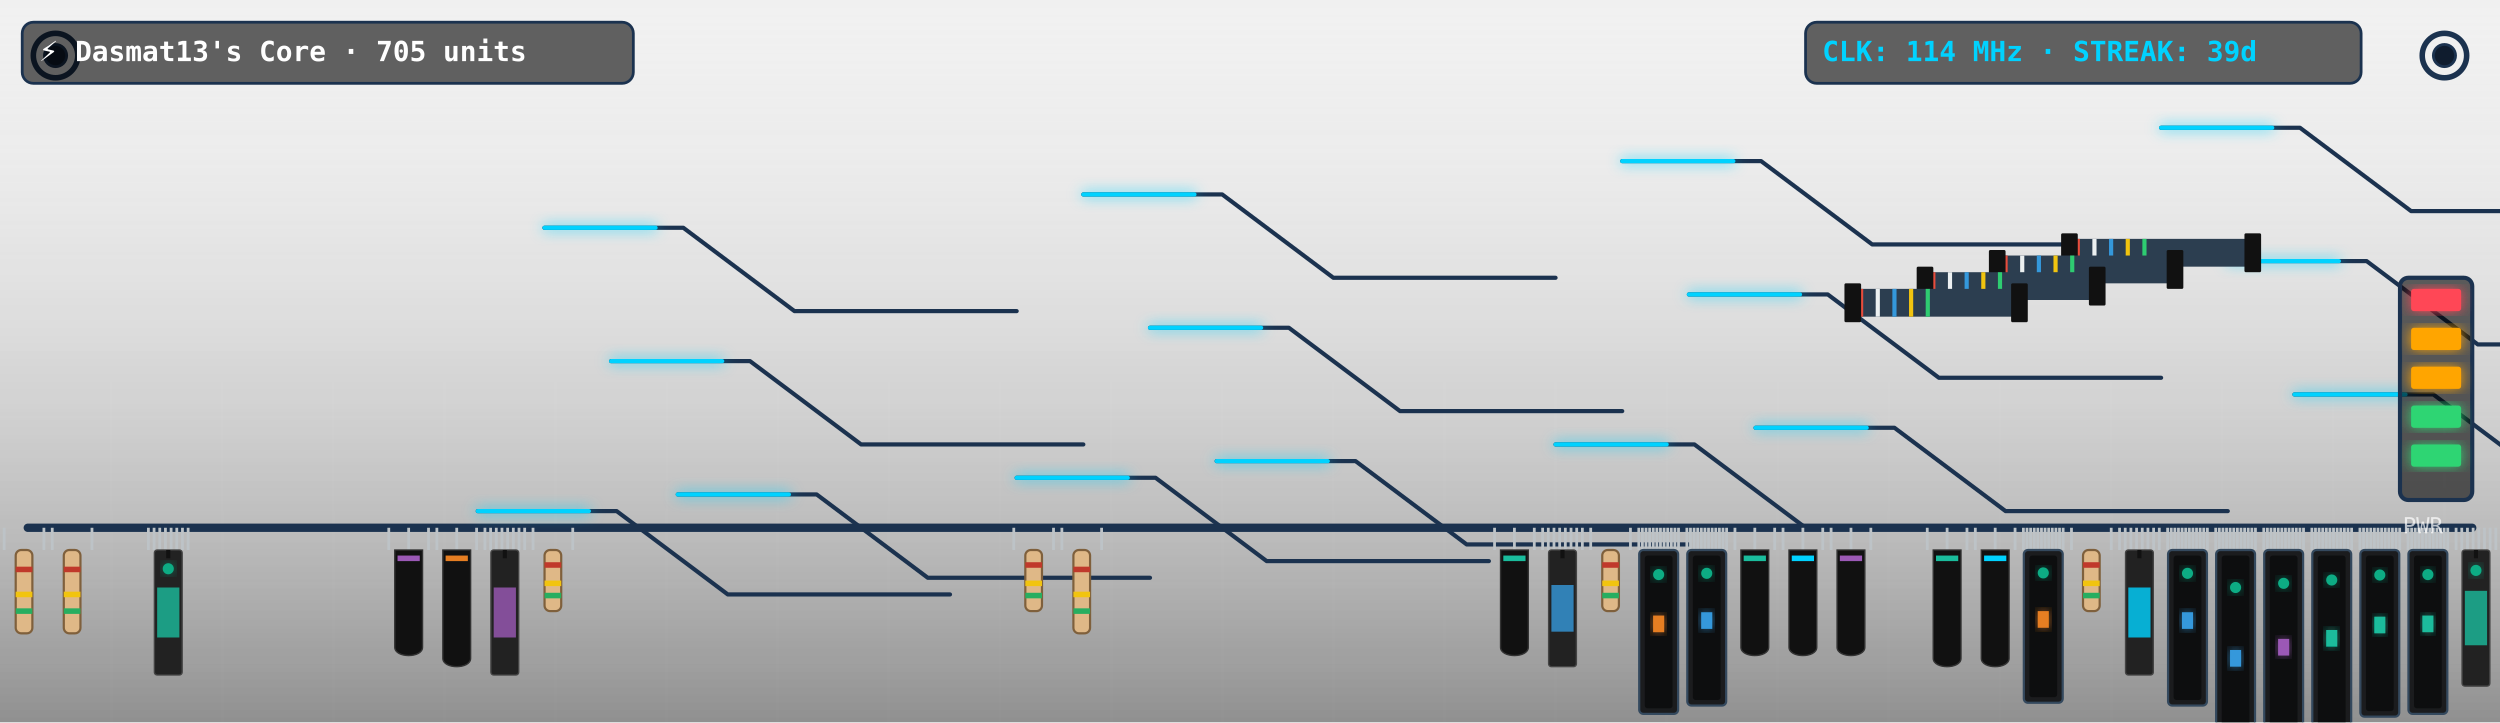
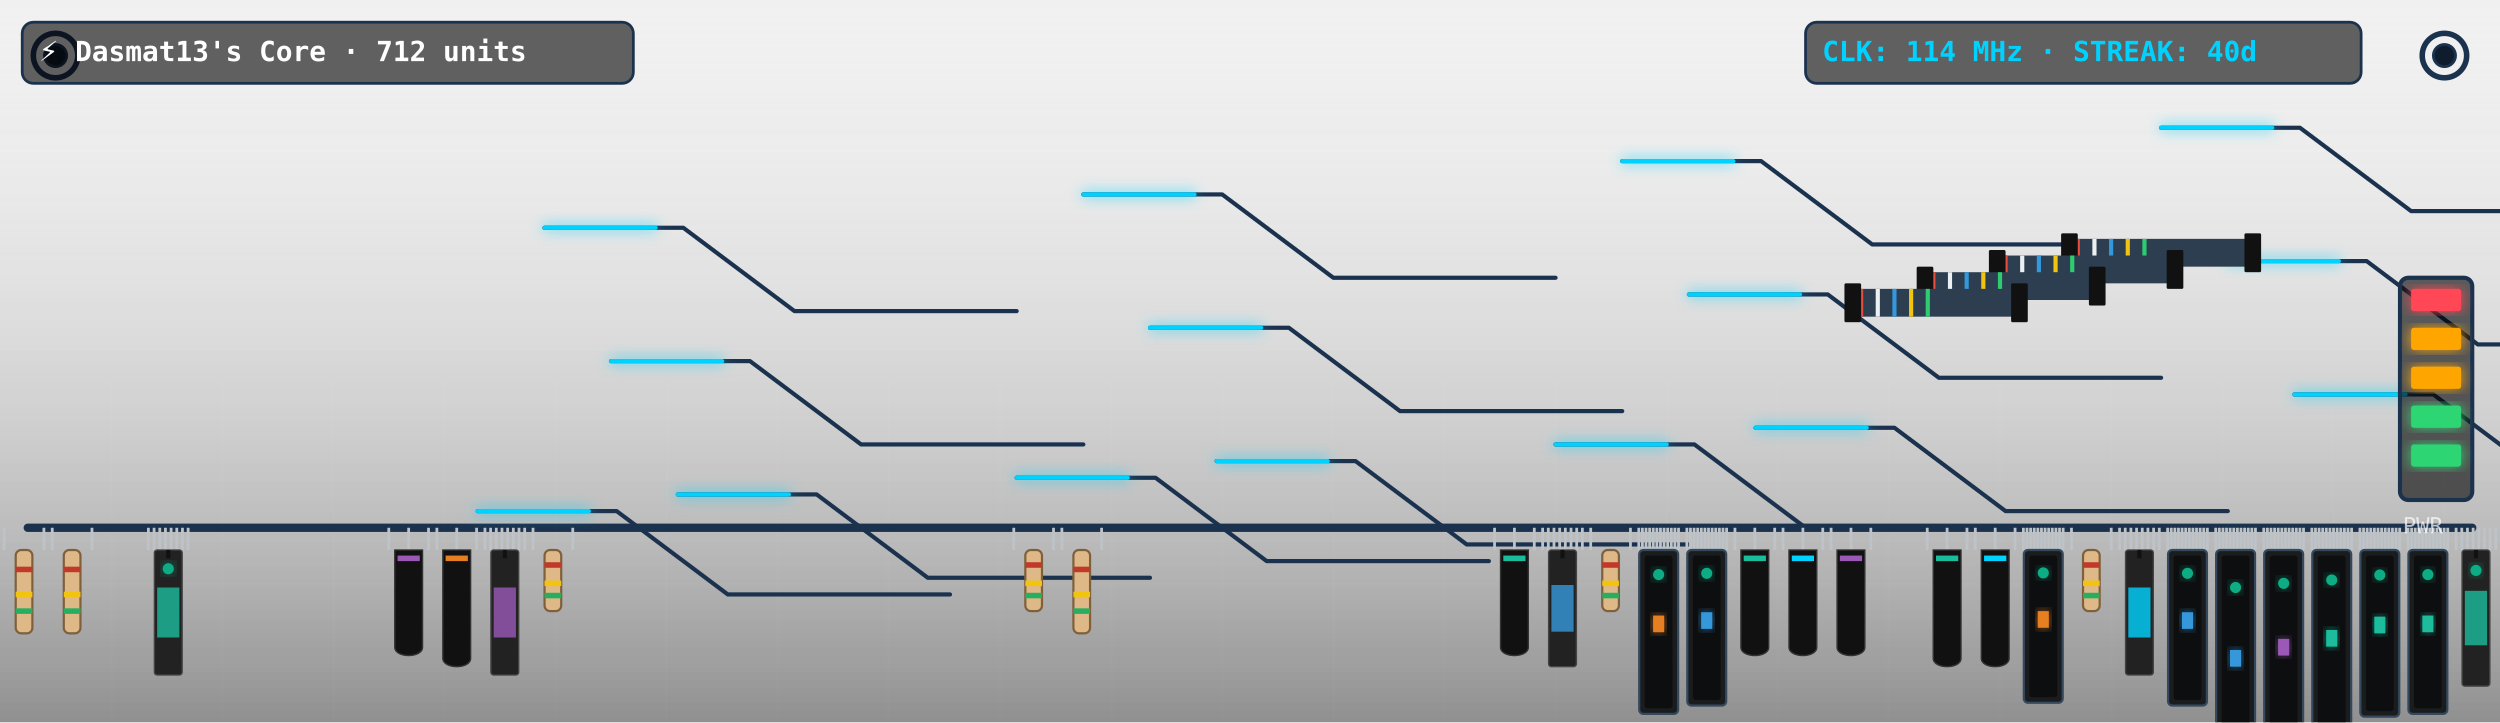
<svg xmlns="http://www.w3.org/2000/svg" viewBox="0 0 900 260" width="900" height="260" style="border-radius:12px;overflow:hidden;background:#0f1c2e">
  <defs>
    <filter id="neon-glow" x="-20%" y="-20%" width="140%" height="140%">
      <feGaussianBlur in="SourceGraphic" stdDeviation="2.5" result="blur" />
      <feMerge>
        <feMergeNode in="blur" />
        <feMergeNode in="SourceGraphic" />
      </feMerge>
    </filter>
    <linearGradient id="pcb-shading" x1="0" y1="0" x2="0" y2="1">
      <stop offset="0%" stop-color="rgba(255,255,255,0.03)" />
      <stop offset="100%" stop-color="rgba(0,0,0,0.4)" />
    </linearGradient>
  </defs>
  <rect width="900" height="260" fill="url(#pcb-shading)" />
  <line x1="40" y1="0" x2="40" y2="260" stroke="rgba(255,255,255,0.015)" stroke-width="1" />
  <line x1="80" y1="0" x2="80" y2="260" stroke="rgba(255,255,255,0.015)" stroke-width="1" />
  <line x1="120" y1="0" x2="120" y2="260" stroke="rgba(255,255,255,0.015)" stroke-width="1" />
  <line x1="160" y1="0" x2="160" y2="260" stroke="rgba(255,255,255,0.015)" stroke-width="1" />
  <line x1="200" y1="0" x2="200" y2="260" stroke="rgba(255,255,255,0.015)" stroke-width="1" />
  <line x1="240" y1="0" x2="240" y2="260" stroke="rgba(255,255,255,0.015)" stroke-width="1" />
  <line x1="280" y1="0" x2="280" y2="260" stroke="rgba(255,255,255,0.015)" stroke-width="1" />
  <line x1="320" y1="0" x2="320" y2="260" stroke="rgba(255,255,255,0.015)" stroke-width="1" />
  <line x1="360" y1="0" x2="360" y2="260" stroke="rgba(255,255,255,0.015)" stroke-width="1" />
  <line x1="400" y1="0" x2="400" y2="260" stroke="rgba(255,255,255,0.015)" stroke-width="1" />
  <line x1="440" y1="0" x2="440" y2="260" stroke="rgba(255,255,255,0.015)" stroke-width="1" />
  <line x1="480" y1="0" x2="480" y2="260" stroke="rgba(255,255,255,0.015)" stroke-width="1" />
  <line x1="520" y1="0" x2="520" y2="260" stroke="rgba(255,255,255,0.015)" stroke-width="1" />
  <line x1="560" y1="0" x2="560" y2="260" stroke="rgba(255,255,255,0.015)" stroke-width="1" />
  <line x1="600" y1="0" x2="600" y2="260" stroke="rgba(255,255,255,0.015)" stroke-width="1" />
  <line x1="640" y1="0" x2="640" y2="260" stroke="rgba(255,255,255,0.015)" stroke-width="1" />
  <line x1="680" y1="0" x2="680" y2="260" stroke="rgba(255,255,255,0.015)" stroke-width="1" />
  <line x1="720" y1="0" x2="720" y2="260" stroke="rgba(255,255,255,0.015)" stroke-width="1" />
  <line x1="760" y1="0" x2="760" y2="260" stroke="rgba(255,255,255,0.015)" stroke-width="1" />
  <line x1="800" y1="0" x2="800" y2="260" stroke="rgba(255,255,255,0.015)" stroke-width="1" />
  <line x1="840" y1="0" x2="840" y2="260" stroke="rgba(255,255,255,0.015)" stroke-width="1" />
  <line x1="880" y1="0" x2="880" y2="260" stroke="rgba(255,255,255,0.015)" stroke-width="1" />
  <line x1="0" y1="30" x2="900" y2="30" stroke="rgba(255,255,255,0.015)" stroke-width="1" />
  <line x1="0" y1="60" x2="900" y2="60" stroke="rgba(255,255,255,0.015)" stroke-width="1" />
  <line x1="0" y1="90" x2="900" y2="90" stroke="rgba(255,255,255,0.015)" stroke-width="1" />
  <line x1="0" y1="120" x2="900" y2="120" stroke="rgba(255,255,255,0.015)" stroke-width="1" />
  <line x1="0" y1="150" x2="900" y2="150" stroke="rgba(255,255,255,0.015)" stroke-width="1" />
  <line x1="0" y1="180" x2="900" y2="180" stroke="rgba(255,255,255,0.015)" stroke-width="1" />
  <line x1="0" y1="210" x2="900" y2="210" stroke="rgba(255,255,255,0.015)" stroke-width="1" />
  <line x1="0" y1="240" x2="900" y2="240" stroke="rgba(255,255,255,0.015)" stroke-width="1" />
  <circle cx="20" cy="20" r="8" fill="none" stroke="#1b324f" stroke-width="2" />
  <circle cx="20" cy="20" r="4" fill="#0f1c2e" stroke="#1b324f" stroke-width="1" />
  <circle cx="880" cy="20" r="8" fill="none" stroke="#1b324f" stroke-width="2" />
  <circle cx="880" cy="20" r="4" fill="#0f1c2e" stroke="#1b324f" stroke-width="1" />
  <line x1="10" y1="190" x2="890" y2="190" stroke="#1b324f" stroke-width="3" stroke-linecap="round" />
  <polyline points="244,178 294,178 334,208 414,208" fill="none" stroke="#1b324f" stroke-width="1.5" stroke-linecap="round" stroke-linejoin="round" />
  <polyline points="438,166 488,166 528,196 608,196" fill="none" stroke="#1b324f" stroke-width="1.5" stroke-linecap="round" stroke-linejoin="round" />
  <polyline points="632,154 682,154 722,184 802,184" fill="none" stroke="#1b324f" stroke-width="1.5" stroke-linecap="round" stroke-linejoin="round" />
  <polyline points="826,142 876,142 916,172 996,172" fill="none" stroke="#1b324f" stroke-width="1.5" stroke-linecap="round" stroke-linejoin="round" />
  <polyline points="220,130 270,130 310,160 390,160" fill="none" stroke="#1b324f" stroke-width="1.5" stroke-linecap="round" stroke-linejoin="round" />
  <polyline points="414,118 464,118 504,148 584,148" fill="none" stroke="#1b324f" stroke-width="1.5" stroke-linecap="round" stroke-linejoin="round" />
  <polyline points="608,106 658,106 698,136 778,136" fill="none" stroke="#1b324f" stroke-width="1.5" stroke-linecap="round" stroke-linejoin="round" />
  <polyline points="802,94 852,94 892,124 972,124" fill="none" stroke="#1b324f" stroke-width="1.5" stroke-linecap="round" stroke-linejoin="round" />
  <polyline points="196,82 246,82 286,112 366,112" fill="none" stroke="#1b324f" stroke-width="1.5" stroke-linecap="round" stroke-linejoin="round" />
  <polyline points="390,70 440,70 480,100 560,100" fill="none" stroke="#1b324f" stroke-width="1.5" stroke-linecap="round" stroke-linejoin="round" />
  <polyline points="584,58 634,58 674,88 754,88" fill="none" stroke="#1b324f" stroke-width="1.5" stroke-linecap="round" stroke-linejoin="round" />
  <polyline points="778,46 828,46 868,76 948,76" fill="none" stroke="#1b324f" stroke-width="1.5" stroke-linecap="round" stroke-linejoin="round" />
  <polyline points="172,184 222,184 262,214 342,214" fill="none" stroke="#1b324f" stroke-width="1.5" stroke-linecap="round" stroke-linejoin="round" />
  <polyline points="366,172 416,172 456,202 536,202" fill="none" stroke="#1b324f" stroke-width="1.5" stroke-linecap="round" stroke-linejoin="round" />
  <polyline points="560,160 610,160 650,190 730,190" fill="none" stroke="#1b324f" stroke-width="1.5" stroke-linecap="round" stroke-linejoin="round" />
  <polyline class="pulse-trace" points="244,178 294,178 334,208 414,208" fill="none" stroke="#00d2ff" stroke-width="1.5" stroke-linecap="round" stroke-linejoin="round" filter="url(#neon-glow)" style="animation-duration:6.862s; animation-delay:0s" />
  <polyline class="pulse-trace" points="438,166 488,166 528,196 608,196" fill="none" stroke="#00d2ff" stroke-width="1.5" stroke-linecap="round" stroke-linejoin="round" filter="url(#neon-glow)" style="animation-duration:6.862s; animation-delay:0.5s" />
  <polyline class="pulse-trace" points="632,154 682,154 722,184 802,184" fill="none" stroke="#00d2ff" stroke-width="1.5" stroke-linecap="round" stroke-linejoin="round" filter="url(#neon-glow)" style="animation-duration:6.862s; animation-delay:1s" />
  <polyline class="pulse-trace" points="826,142 876,142 916,172 996,172" fill="none" stroke="#00d2ff" stroke-width="1.5" stroke-linecap="round" stroke-linejoin="round" filter="url(#neon-glow)" style="animation-duration:6.862s; animation-delay:1.5s" />
  <polyline class="pulse-trace" points="220,130 270,130 310,160 390,160" fill="none" stroke="#00d2ff" stroke-width="1.5" stroke-linecap="round" stroke-linejoin="round" filter="url(#neon-glow)" style="animation-duration:6.862s; animation-delay:2s" />
  <polyline class="pulse-trace" points="414,118 464,118 504,148 584,148" fill="none" stroke="#00d2ff" stroke-width="1.5" stroke-linecap="round" stroke-linejoin="round" filter="url(#neon-glow)" style="animation-duration:6.862s; animation-delay:2.5s" />
  <polyline class="pulse-trace" points="608,106 658,106 698,136 778,136" fill="none" stroke="#00d2ff" stroke-width="1.5" stroke-linecap="round" stroke-linejoin="round" filter="url(#neon-glow)" style="animation-duration:6.862s; animation-delay:3s" />
  <polyline class="pulse-trace" points="802,94 852,94 892,124 972,124" fill="none" stroke="#00d2ff" stroke-width="1.5" stroke-linecap="round" stroke-linejoin="round" filter="url(#neon-glow)" style="animation-duration:6.862s; animation-delay:3.5s" />
  <polyline class="pulse-trace" points="196,82 246,82 286,112 366,112" fill="none" stroke="#00d2ff" stroke-width="1.5" stroke-linecap="round" stroke-linejoin="round" filter="url(#neon-glow)" style="animation-duration:6.862s; animation-delay:0s" />
  <polyline class="pulse-trace" points="390,70 440,70 480,100 560,100" fill="none" stroke="#00d2ff" stroke-width="1.5" stroke-linecap="round" stroke-linejoin="round" filter="url(#neon-glow)" style="animation-duration:6.862s; animation-delay:0.5s" />
  <polyline class="pulse-trace" points="584,58 634,58 674,88 754,88" fill="none" stroke="#00d2ff" stroke-width="1.5" stroke-linecap="round" stroke-linejoin="round" filter="url(#neon-glow)" style="animation-duration:6.862s; animation-delay:1s" />
  <polyline class="pulse-trace" points="778,46 828,46 868,76 948,76" fill="none" stroke="#00d2ff" stroke-width="1.5" stroke-linecap="round" stroke-linejoin="round" filter="url(#neon-glow)" style="animation-duration:6.862s; animation-delay:1.5s" />
  <polyline class="pulse-trace" points="172,184 222,184 262,214 342,214" fill="none" stroke="#00d2ff" stroke-width="1.5" stroke-linecap="round" stroke-linejoin="round" filter="url(#neon-glow)" style="animation-duration:6.862s; animation-delay:2s" />
  <polyline class="pulse-trace" points="366,172 416,172 456,202 536,202" fill="none" stroke="#00d2ff" stroke-width="1.5" stroke-linecap="round" stroke-linejoin="round" filter="url(#neon-glow)" style="animation-duration:6.862s; animation-delay:2.5s" />
  <polyline class="pulse-trace" points="560,160 610,160 650,190 730,190" fill="none" stroke="#00d2ff" stroke-width="1.5" stroke-linecap="round" stroke-linejoin="round" filter="url(#neon-glow)" style="animation-duration:6.862s; animation-delay:3s" />
  <g transform="translate(744, 86)">
    <rect x="0" y="0" width="68" height="10" fill="#2c3e50" rx="1" />
    <line x1="4" y1="0" x2="4" y2="10" stroke="#e74c3c" stroke-width="1.5" />
    <line x1="10" y1="0" x2="10" y2="10" stroke="#ecf0f1" stroke-width="1.5" />
    <line x1="16" y1="0" x2="16" y2="10" stroke="#3498db" stroke-width="1.5" />
    <line x1="22" y1="0" x2="22" y2="10" stroke="#f1c40f" stroke-width="1.5" />
    <line x1="28" y1="0" x2="28" y2="10" stroke="#2ecc71" stroke-width="1.5" />
    <rect x="-2" y="-2" width="6" height="14" fill="#111" rx="0.5" />
    <rect x="64" y="-2" width="6" height="14" fill="#111" rx="0.5" />
  </g>
  <g transform="translate(718, 92)">
    <rect x="0" y="0" width="66" height="10" fill="#2c3e50" rx="1" />
    <line x1="4" y1="0" x2="4" y2="10" stroke="#e74c3c" stroke-width="1.5" />
    <line x1="10" y1="0" x2="10" y2="10" stroke="#ecf0f1" stroke-width="1.5" />
    <line x1="16" y1="0" x2="16" y2="10" stroke="#3498db" stroke-width="1.5" />
    <line x1="22" y1="0" x2="22" y2="10" stroke="#f1c40f" stroke-width="1.5" />
    <line x1="28" y1="0" x2="28" y2="10" stroke="#2ecc71" stroke-width="1.5" />
    <rect x="-2" y="-2" width="6" height="14" fill="#111" rx="0.5" />
    <rect x="62" y="-2" width="6" height="14" fill="#111" rx="0.5" />
  </g>
  <g transform="translate(692, 98)">
    <rect x="0" y="0" width="64" height="10" fill="#2c3e50" rx="1" />
    <line x1="4" y1="0" x2="4" y2="10" stroke="#e74c3c" stroke-width="1.5" />
    <line x1="10" y1="0" x2="10" y2="10" stroke="#ecf0f1" stroke-width="1.5" />
    <line x1="16" y1="0" x2="16" y2="10" stroke="#3498db" stroke-width="1.5" />
    <line x1="22" y1="0" x2="22" y2="10" stroke="#f1c40f" stroke-width="1.5" />
    <line x1="28" y1="0" x2="28" y2="10" stroke="#2ecc71" stroke-width="1.5" />
    <rect x="-2" y="-2" width="6" height="14" fill="#111" rx="0.5" />
    <rect x="60" y="-2" width="6" height="14" fill="#111" rx="0.5" />
  </g>
  <g transform="translate(666, 104)">
    <rect x="0" y="0" width="62" height="10" fill="#2c3e50" rx="1" />
    <line x1="4" y1="0" x2="4" y2="10" stroke="#e74c3c" stroke-width="1.5" />
    <line x1="10" y1="0" x2="10" y2="10" stroke="#ecf0f1" stroke-width="1.5" />
    <line x1="16" y1="0" x2="16" y2="10" stroke="#3498db" stroke-width="1.5" />
    <line x1="22" y1="0" x2="22" y2="10" stroke="#f1c40f" stroke-width="1.5" />
    <line x1="28" y1="0" x2="28" y2="10" stroke="#2ecc71" stroke-width="1.5" />
    <rect x="-2" y="-2" width="6" height="14" fill="#111" rx="0.5" />
    <rect x="58" y="-2" width="6" height="14" fill="#111" rx="0.5" />
  </g>
  <g class="component">
    <line x1="1.5" y1="190" x2="1.5" y2="198" stroke="#bdc3c7" stroke-width="1" />
    <line x1="15.808" y1="190" x2="15.808" y2="198" stroke="#bdc3c7" stroke-width="1" />
    <rect x="5.654" y="198" width="6" height="30" fill="#dfb887" rx="2" stroke="#7f603c" stroke-width="0.8" />
    <rect x="5.654" y="204" width="6" height="2" fill="#c0392b" />
    <rect x="5.654" y="213" width="6" height="2" fill="#f1c40f" />
    <rect x="5.654" y="219" width="6" height="2" fill="#27ae60" />
  </g>
  <g class="component">
    <line x1="18.808" y1="190" x2="18.808" y2="198" stroke="#bdc3c7" stroke-width="1" />
    <line x1="33.115" y1="190" x2="33.115" y2="198" stroke="#bdc3c7" stroke-width="1" />
    <rect x="22.962" y="198" width="6" height="30" fill="#dfb887" rx="2" stroke="#7f603c" stroke-width="0.8" />
    <rect x="22.962" y="204" width="6" height="2" fill="#c0392b" />
    <rect x="22.962" y="213" width="6" height="2" fill="#f1c40f" />
    <rect x="22.962" y="219" width="6" height="2" fill="#27ae60" />
  </g>
  <g class="component">
    <line x1="53.423" y1="190" x2="53.423" y2="198" stroke="#bdc3c7" stroke-width="1" />
    <line x1="55.467" y1="190" x2="55.467" y2="198" stroke="#bdc3c7" stroke-width="1" />
    <line x1="57.511" y1="190" x2="57.511" y2="198" stroke="#bdc3c7" stroke-width="1" />
    <line x1="59.555" y1="190" x2="59.555" y2="198" stroke="#bdc3c7" stroke-width="1" />
    <line x1="61.599" y1="190" x2="61.599" y2="198" stroke="#bdc3c7" stroke-width="1" />
    <line x1="63.643" y1="190" x2="63.643" y2="198" stroke="#bdc3c7" stroke-width="1" />
    <line x1="65.687" y1="190" x2="65.687" y2="198" stroke="#bdc3c7" stroke-width="1" />
    <line x1="67.731" y1="190" x2="67.731" y2="198" stroke="#bdc3c7" stroke-width="1" />
    <rect x="55.577" y="198" width="10" height="45" fill="#222" rx="1" stroke="#444" stroke-width="0.5" />
    <line x1="60.577" y1="198" x2="60.577" y2="201" stroke="#111" stroke-width="1.5" />
    <rect x="56.577" y="211.5" width="8" height="18" fill="#1abc9c" opacity="0.8" />
    <circle class="led" cx="60.577" cy="204.75" r="2" fill="#10ac84" filter="url(#neon-glow)" style="animation-delay:0.9s" />
  </g>
  <g class="component">
    <line x1="139.962" y1="190" x2="139.962" y2="198" stroke="#bdc3c7" stroke-width="1" />
    <line x1="147.115" y1="190" x2="147.115" y2="198" stroke="#bdc3c7" stroke-width="1" />
    <line x1="154.269" y1="190" x2="154.269" y2="198" stroke="#bdc3c7" stroke-width="1" />
    <path d="M 142.115,198 L 152.115,198 L 152.115,233 C 152.115,237 142.115,237 142.115,233 Z" fill="#111" stroke="#333" stroke-width="0.5" />
    <rect x="143.115" y="200" width="8" height="2" fill="#9b59b6" />
  </g>
  <g class="component">
    <line x1="157.269" y1="190" x2="157.269" y2="198" stroke="#bdc3c7" stroke-width="1" />
    <line x1="164.423" y1="190" x2="164.423" y2="198" stroke="#bdc3c7" stroke-width="1" />
    <line x1="171.577" y1="190" x2="171.577" y2="198" stroke="#bdc3c7" stroke-width="1" />
    <path d="M 159.423,198 L 169.423,198 L 169.423,237 C 169.423,241 159.423,241 159.423,237 Z" fill="#111" stroke="#333" stroke-width="0.5" />
    <rect x="160.423" y="200" width="8" height="2" fill="#e67e22" />
  </g>
  <g class="component">
    <line x1="174.577" y1="190" x2="174.577" y2="198" stroke="#bdc3c7" stroke-width="1" />
    <line x1="176.621" y1="190" x2="176.621" y2="198" stroke="#bdc3c7" stroke-width="1" />
    <line x1="178.665" y1="190" x2="178.665" y2="198" stroke="#bdc3c7" stroke-width="1" />
    <line x1="180.709" y1="190" x2="180.709" y2="198" stroke="#bdc3c7" stroke-width="1" />
    <line x1="182.753" y1="190" x2="182.753" y2="198" stroke="#bdc3c7" stroke-width="1" />
    <line x1="184.797" y1="190" x2="184.797" y2="198" stroke="#bdc3c7" stroke-width="1" />
    <line x1="186.841" y1="190" x2="186.841" y2="198" stroke="#bdc3c7" stroke-width="1" />
    <line x1="188.885" y1="190" x2="188.885" y2="198" stroke="#bdc3c7" stroke-width="1" />
    <rect x="176.731" y="198" width="10" height="45" fill="#222" rx="1" stroke="#444" stroke-width="0.5" />
    <line x1="181.731" y1="198" x2="181.731" y2="201" stroke="#111" stroke-width="1.5" />
    <rect x="177.731" y="211.5" width="8" height="18" fill="#9b59b6" opacity="0.8" />
  </g>
  <g class="component">
    <line x1="191.885" y1="190" x2="191.885" y2="198" stroke="#bdc3c7" stroke-width="1" />
    <line x1="206.192" y1="190" x2="206.192" y2="198" stroke="#bdc3c7" stroke-width="1" />
    <rect x="196.038" y="198" width="6" height="22" fill="#dfb887" rx="2" stroke="#7f603c" stroke-width="0.8" />
    <rect x="196.038" y="202.4" width="6" height="2" fill="#c0392b" />
    <rect x="196.038" y="209" width="6" height="2" fill="#f1c40f" />
    <rect x="196.038" y="213.4" width="6" height="2" fill="#27ae60" />
  </g>
  <g class="component">
    <line x1="364.962" y1="190" x2="364.962" y2="198" stroke="#bdc3c7" stroke-width="1" />
    <line x1="379.269" y1="190" x2="379.269" y2="198" stroke="#bdc3c7" stroke-width="1" />
    <rect x="369.115" y="198" width="6" height="22" fill="#dfb887" rx="2" stroke="#7f603c" stroke-width="0.8" />
    <rect x="369.115" y="202.4" width="6" height="2" fill="#c0392b" />
    <rect x="369.115" y="209" width="6" height="2" fill="#f1c40f" />
    <rect x="369.115" y="213.4" width="6" height="2" fill="#27ae60" />
  </g>
  <g class="component">
    <line x1="382.269" y1="190" x2="382.269" y2="198" stroke="#bdc3c7" stroke-width="1" />
    <line x1="396.577" y1="190" x2="396.577" y2="198" stroke="#bdc3c7" stroke-width="1" />
    <rect x="386.423" y="198" width="6" height="30" fill="#dfb887" rx="2" stroke="#7f603c" stroke-width="0.8" />
    <rect x="386.423" y="204" width="6" height="2" fill="#c0392b" />
    <rect x="386.423" y="213" width="6" height="2" fill="#f1c40f" />
    <rect x="386.423" y="219" width="6" height="2" fill="#27ae60" />
  </g>
  <g class="component">
    <line x1="538.038" y1="190" x2="538.038" y2="198" stroke="#bdc3c7" stroke-width="1" />
    <line x1="545.192" y1="190" x2="545.192" y2="198" stroke="#bdc3c7" stroke-width="1" />
    <line x1="552.346" y1="190" x2="552.346" y2="198" stroke="#bdc3c7" stroke-width="1" />
    <path d="M 540.192,198 L 550.192,198 L 550.192,233 C 550.192,237 540.192,237 540.192,233 Z" fill="#111" stroke="#333" stroke-width="0.5" />
    <rect x="541.192" y="200" width="8" height="2" fill="#1abc9c" />
  </g>
  <g class="component">
    <line x1="555.346" y1="190" x2="555.346" y2="198" stroke="#bdc3c7" stroke-width="1" />
    <line x1="557.39" y1="190" x2="557.39" y2="198" stroke="#bdc3c7" stroke-width="1" />
    <line x1="559.434" y1="190" x2="559.434" y2="198" stroke="#bdc3c7" stroke-width="1" />
    <line x1="561.478" y1="190" x2="561.478" y2="198" stroke="#bdc3c7" stroke-width="1" />
    <line x1="563.522" y1="190" x2="563.522" y2="198" stroke="#bdc3c7" stroke-width="1" />
    <line x1="565.566" y1="190" x2="565.566" y2="198" stroke="#bdc3c7" stroke-width="1" />
    <line x1="567.61" y1="190" x2="567.61" y2="198" stroke="#bdc3c7" stroke-width="1" />
    <line x1="569.654" y1="190" x2="569.654" y2="198" stroke="#bdc3c7" stroke-width="1" />
    <rect x="557.5" y="198" width="10" height="42" fill="#222" rx="1" stroke="#444" stroke-width="0.5" />
    <line x1="562.5" y1="198" x2="562.5" y2="201" stroke="#111" stroke-width="1.5" />
    <rect x="558.5" y="210.6" width="8" height="16.8" fill="#3498db" opacity="0.8" />
  </g>
  <g class="component">
    <line x1="572.654" y1="190" x2="572.654" y2="198" stroke="#bdc3c7" stroke-width="1" />
    <line x1="586.962" y1="190" x2="586.962" y2="198" stroke="#bdc3c7" stroke-width="1" />
    <rect x="576.808" y="198" width="6" height="22" fill="#dfb887" rx="2" stroke="#7f603c" stroke-width="0.8" />
    <rect x="576.808" y="202.4" width="6" height="2" fill="#c0392b" />
    <rect x="576.808" y="209" width="6" height="2" fill="#f1c40f" />
    <rect x="576.808" y="213.4" width="6" height="2" fill="#27ae60" />
  </g>
  <g class="component">
    <line x1="589.962" y1="190" x2="589.962" y2="198" stroke="#bdc3c7" stroke-width="1" />
    <line x1="591.262" y1="190" x2="591.262" y2="198" stroke="#bdc3c7" stroke-width="1" />
    <line x1="592.563" y1="190" x2="592.563" y2="198" stroke="#bdc3c7" stroke-width="1" />
    <line x1="593.864" y1="190" x2="593.864" y2="198" stroke="#bdc3c7" stroke-width="1" />
    <line x1="595.164" y1="190" x2="595.164" y2="198" stroke="#bdc3c7" stroke-width="1" />
    <line x1="596.465" y1="190" x2="596.465" y2="198" stroke="#bdc3c7" stroke-width="1" />
    <line x1="597.766" y1="190" x2="597.766" y2="198" stroke="#bdc3c7" stroke-width="1" />
    <line x1="599.066" y1="190" x2="599.066" y2="198" stroke="#bdc3c7" stroke-width="1" />
    <line x1="600.367" y1="190" x2="600.367" y2="198" stroke="#bdc3c7" stroke-width="1" />
    <line x1="601.668" y1="190" x2="601.668" y2="198" stroke="#bdc3c7" stroke-width="1" />
    <line x1="602.969" y1="190" x2="602.969" y2="198" stroke="#bdc3c7" stroke-width="1" />
    <line x1="604.269" y1="190" x2="604.269" y2="198" stroke="#bdc3c7" stroke-width="1" />
    <rect x="590.115" y="198" width="14" height="59" fill="#1b1c1e" rx="1.5" stroke="#34495e" stroke-width="0.8" />
    <rect x="592.115" y="200" width="10" height="55" fill="#0d0e0f" rx="1" />
    <rect x="595.115" y="221.6" width="4" height="6" fill="#e67e22" filter="url(#neon-glow)" />
    <circle class="led" cx="597.115" cy="206.85" r="2" fill="#10ac84" filter="url(#neon-glow)" style="animation-delay:0.2s" />
  </g>
  <g class="component">
    <line x1="607.269" y1="190" x2="607.269" y2="198" stroke="#bdc3c7" stroke-width="1" />
    <line x1="608.57" y1="190" x2="608.57" y2="198" stroke="#bdc3c7" stroke-width="1" />
    <line x1="609.871" y1="190" x2="609.871" y2="198" stroke="#bdc3c7" stroke-width="1" />
    <line x1="611.171" y1="190" x2="611.171" y2="198" stroke="#bdc3c7" stroke-width="1" />
    <line x1="612.472" y1="190" x2="612.472" y2="198" stroke="#bdc3c7" stroke-width="1" />
    <line x1="613.773" y1="190" x2="613.773" y2="198" stroke="#bdc3c7" stroke-width="1" />
    <line x1="615.073" y1="190" x2="615.073" y2="198" stroke="#bdc3c7" stroke-width="1" />
    <line x1="616.374" y1="190" x2="616.374" y2="198" stroke="#bdc3c7" stroke-width="1" />
    <line x1="617.675" y1="190" x2="617.675" y2="198" stroke="#bdc3c7" stroke-width="1" />
    <line x1="618.976" y1="190" x2="618.976" y2="198" stroke="#bdc3c7" stroke-width="1" />
    <line x1="620.276" y1="190" x2="620.276" y2="198" stroke="#bdc3c7" stroke-width="1" />
    <line x1="621.577" y1="190" x2="621.577" y2="198" stroke="#bdc3c7" stroke-width="1" />
    <rect x="607.423" y="198" width="14" height="56" fill="#1b1c1e" rx="1.5" stroke="#34495e" stroke-width="0.8" />
    <rect x="609.423" y="200" width="10" height="52" fill="#0d0e0f" rx="1" />
    <rect x="612.423" y="220.4" width="4" height="6" fill="#3498db" filter="url(#neon-glow)" />
    <circle class="led" cx="614.423" cy="206.4" r="2" fill="#10ac84" filter="url(#neon-glow)" style="animation-delay:0.5s" />
  </g>
  <g class="component">
    <line x1="624.577" y1="190" x2="624.577" y2="198" stroke="#bdc3c7" stroke-width="1" />
    <line x1="631.731" y1="190" x2="631.731" y2="198" stroke="#bdc3c7" stroke-width="1" />
    <line x1="638.885" y1="190" x2="638.885" y2="198" stroke="#bdc3c7" stroke-width="1" />
    <path d="M 626.731,198 L 636.731,198 L 636.731,233 C 636.731,237 626.731,237 626.731,233 Z" fill="#111" stroke="#333" stroke-width="0.5" />
    <rect x="627.731" y="200" width="8" height="2" fill="#1abc9c" />
  </g>
  <g class="component">
    <line x1="641.885" y1="190" x2="641.885" y2="198" stroke="#bdc3c7" stroke-width="1" />
    <line x1="649.038" y1="190" x2="649.038" y2="198" stroke="#bdc3c7" stroke-width="1" />
    <line x1="656.192" y1="190" x2="656.192" y2="198" stroke="#bdc3c7" stroke-width="1" />
    <path d="M 644.038,198 L 654.038,198 L 654.038,233 C 654.038,237 644.038,237 644.038,233 Z" fill="#111" stroke="#333" stroke-width="0.5" />
    <rect x="645.038" y="200" width="8" height="2" fill="#00d2ff" />
  </g>
  <g class="component">
    <line x1="659.192" y1="190" x2="659.192" y2="198" stroke="#bdc3c7" stroke-width="1" />
    <line x1="666.346" y1="190" x2="666.346" y2="198" stroke="#bdc3c7" stroke-width="1" />
    <line x1="673.5" y1="190" x2="673.5" y2="198" stroke="#bdc3c7" stroke-width="1" />
    <path d="M 661.346,198 L 671.346,198 L 671.346,233 C 671.346,237 661.346,237 661.346,233 Z" fill="#111" stroke="#333" stroke-width="0.5" />
    <rect x="662.346" y="200" width="8" height="2" fill="#9b59b6" />
  </g>
  <g class="component">
    <line x1="693.808" y1="190" x2="693.808" y2="198" stroke="#bdc3c7" stroke-width="1" />
    <line x1="700.962" y1="190" x2="700.962" y2="198" stroke="#bdc3c7" stroke-width="1" />
    <line x1="708.115" y1="190" x2="708.115" y2="198" stroke="#bdc3c7" stroke-width="1" />
    <path d="M 695.962,198 L 705.962,198 L 705.962,237 C 705.962,241 695.962,241 695.962,237 Z" fill="#111" stroke="#333" stroke-width="0.5" />
    <rect x="696.962" y="200" width="8" height="2" fill="#1abc9c" />
  </g>
  <g class="component">
    <line x1="711.115" y1="190" x2="711.115" y2="198" stroke="#bdc3c7" stroke-width="1" />
    <line x1="718.269" y1="190" x2="718.269" y2="198" stroke="#bdc3c7" stroke-width="1" />
    <line x1="725.423" y1="190" x2="725.423" y2="198" stroke="#bdc3c7" stroke-width="1" />
    <path d="M 713.269,198 L 723.269,198 L 723.269,237 C 723.269,241 713.269,241 713.269,237 Z" fill="#111" stroke="#333" stroke-width="0.5" />
    <rect x="714.269" y="200" width="8" height="2" fill="#00d2ff" />
  </g>
  <g class="component">
    <line x1="728.423" y1="190" x2="728.423" y2="198" stroke="#bdc3c7" stroke-width="1" />
    <line x1="729.724" y1="190" x2="729.724" y2="198" stroke="#bdc3c7" stroke-width="1" />
    <line x1="731.024" y1="190" x2="731.024" y2="198" stroke="#bdc3c7" stroke-width="1" />
    <line x1="732.325" y1="190" x2="732.325" y2="198" stroke="#bdc3c7" stroke-width="1" />
    <line x1="733.626" y1="190" x2="733.626" y2="198" stroke="#bdc3c7" stroke-width="1" />
    <line x1="734.927" y1="190" x2="734.927" y2="198" stroke="#bdc3c7" stroke-width="1" />
    <line x1="736.227" y1="190" x2="736.227" y2="198" stroke="#bdc3c7" stroke-width="1" />
    <line x1="737.528" y1="190" x2="737.528" y2="198" stroke="#bdc3c7" stroke-width="1" />
    <line x1="738.829" y1="190" x2="738.829" y2="198" stroke="#bdc3c7" stroke-width="1" />
    <line x1="740.129" y1="190" x2="740.129" y2="198" stroke="#bdc3c7" stroke-width="1" />
    <line x1="741.43" y1="190" x2="741.43" y2="198" stroke="#bdc3c7" stroke-width="1" />
    <line x1="742.731" y1="190" x2="742.731" y2="198" stroke="#bdc3c7" stroke-width="1" />
    <rect x="728.577" y="198" width="14" height="55" fill="#1b1c1e" rx="1.5" stroke="#34495e" stroke-width="0.8" />
    <rect x="730.577" y="200" width="10" height="51" fill="#0d0e0f" rx="1" />
    <rect x="733.577" y="220" width="4" height="6" fill="#e67e22" filter="url(#neon-glow)" />
    <circle class="led" cx="735.577" cy="206.25" r="2" fill="#10ac84" filter="url(#neon-glow)" style="animation-delay:0.1s" />
  </g>
  <g class="component">
    <line x1="745.731" y1="190" x2="745.731" y2="198" stroke="#bdc3c7" stroke-width="1" />
    <line x1="760.038" y1="190" x2="760.038" y2="198" stroke="#bdc3c7" stroke-width="1" />
    <rect x="749.885" y="198" width="6" height="22" fill="#dfb887" rx="2" stroke="#7f603c" stroke-width="0.8" />
    <rect x="749.885" y="202.4" width="6" height="2" fill="#c0392b" />
    <rect x="749.885" y="209" width="6" height="2" fill="#f1c40f" />
    <rect x="749.885" y="213.4" width="6" height="2" fill="#27ae60" />
  </g>
  <g class="component">
    <line x1="763.038" y1="190" x2="763.038" y2="198" stroke="#bdc3c7" stroke-width="1" />
    <line x1="765.082" y1="190" x2="765.082" y2="198" stroke="#bdc3c7" stroke-width="1" />
    <line x1="767.126" y1="190" x2="767.126" y2="198" stroke="#bdc3c7" stroke-width="1" />
    <line x1="769.17" y1="190" x2="769.17" y2="198" stroke="#bdc3c7" stroke-width="1" />
    <line x1="771.214" y1="190" x2="771.214" y2="198" stroke="#bdc3c7" stroke-width="1" />
    <line x1="773.258" y1="190" x2="773.258" y2="198" stroke="#bdc3c7" stroke-width="1" />
    <line x1="775.302" y1="190" x2="775.302" y2="198" stroke="#bdc3c7" stroke-width="1" />
    <line x1="777.346" y1="190" x2="777.346" y2="198" stroke="#bdc3c7" stroke-width="1" />
    <rect x="765.192" y="198" width="10" height="45" fill="#222" rx="1" stroke="#444" stroke-width="0.5" />
    <line x1="770.192" y1="198" x2="770.192" y2="201" stroke="#111" stroke-width="1.5" />
    <rect x="766.192" y="211.5" width="8" height="18" fill="#00d2ff" opacity="0.8" />
  </g>
  <g class="component">
    <line x1="780.346" y1="190" x2="780.346" y2="198" stroke="#bdc3c7" stroke-width="1" />
    <line x1="781.647" y1="190" x2="781.647" y2="198" stroke="#bdc3c7" stroke-width="1" />
    <line x1="782.948" y1="190" x2="782.948" y2="198" stroke="#bdc3c7" stroke-width="1" />
    <line x1="784.248" y1="190" x2="784.248" y2="198" stroke="#bdc3c7" stroke-width="1" />
    <line x1="785.549" y1="190" x2="785.549" y2="198" stroke="#bdc3c7" stroke-width="1" />
    <line x1="786.85" y1="190" x2="786.85" y2="198" stroke="#bdc3c7" stroke-width="1" />
    <line x1="788.15" y1="190" x2="788.15" y2="198" stroke="#bdc3c7" stroke-width="1" />
    <line x1="789.451" y1="190" x2="789.451" y2="198" stroke="#bdc3c7" stroke-width="1" />
    <line x1="790.752" y1="190" x2="790.752" y2="198" stroke="#bdc3c7" stroke-width="1" />
    <line x1="792.052" y1="190" x2="792.052" y2="198" stroke="#bdc3c7" stroke-width="1" />
    <line x1="793.353" y1="190" x2="793.353" y2="198" stroke="#bdc3c7" stroke-width="1" />
    <line x1="794.654" y1="190" x2="794.654" y2="198" stroke="#bdc3c7" stroke-width="1" />
    <rect x="780.5" y="198" width="14" height="56" fill="#1b1c1e" rx="1.5" stroke="#34495e" stroke-width="0.8" />
    <rect x="782.5" y="200" width="10" height="52" fill="#0d0e0f" rx="1" />
    <rect x="785.5" y="220.4" width="4" height="6" fill="#3498db" filter="url(#neon-glow)" />
    <circle class="led" cx="787.5" cy="206.4" r="2" fill="#10ac84" filter="url(#neon-glow)" style="animation-delay:1.0s" />
  </g>
  <g class="component">
    <line x1="797.654" y1="190" x2="797.654" y2="198" stroke="#bdc3c7" stroke-width="1" />
    <line x1="798.955" y1="190" x2="798.955" y2="198" stroke="#bdc3c7" stroke-width="1" />
    <line x1="800.255" y1="190" x2="800.255" y2="198" stroke="#bdc3c7" stroke-width="1" />
    <line x1="801.556" y1="190" x2="801.556" y2="198" stroke="#bdc3c7" stroke-width="1" />
    <line x1="802.857" y1="190" x2="802.857" y2="198" stroke="#bdc3c7" stroke-width="1" />
    <line x1="804.157" y1="190" x2="804.157" y2="198" stroke="#bdc3c7" stroke-width="1" />
    <line x1="805.458" y1="190" x2="805.458" y2="198" stroke="#bdc3c7" stroke-width="1" />
    <line x1="806.759" y1="190" x2="806.759" y2="198" stroke="#bdc3c7" stroke-width="1" />
    <line x1="808.059" y1="190" x2="808.059" y2="198" stroke="#bdc3c7" stroke-width="1" />
    <line x1="809.36" y1="190" x2="809.36" y2="198" stroke="#bdc3c7" stroke-width="1" />
    <line x1="810.661" y1="190" x2="810.661" y2="198" stroke="#bdc3c7" stroke-width="1" />
    <line x1="811.962" y1="190" x2="811.962" y2="198" stroke="#bdc3c7" stroke-width="1" />
    <rect x="797.808" y="198" width="14" height="90" fill="#1b1c1e" rx="1.5" stroke="#34495e" stroke-width="0.8" />
    <rect x="799.808" y="200" width="10" height="86" fill="#0d0e0f" rx="1" />
    <rect x="802.808" y="234" width="4" height="6" fill="#3498db" filter="url(#neon-glow)" />
    <circle class="led" cx="804.808" cy="211.5" r="2" fill="#10ac84" filter="url(#neon-glow)" style="animation-delay:1.3s" />
  </g>
  <g class="component">
    <line x1="814.962" y1="190" x2="814.962" y2="198" stroke="#bdc3c7" stroke-width="1" />
    <line x1="816.262" y1="190" x2="816.262" y2="198" stroke="#bdc3c7" stroke-width="1" />
    <line x1="817.563" y1="190" x2="817.563" y2="198" stroke="#bdc3c7" stroke-width="1" />
    <line x1="818.864" y1="190" x2="818.864" y2="198" stroke="#bdc3c7" stroke-width="1" />
    <line x1="820.164" y1="190" x2="820.164" y2="198" stroke="#bdc3c7" stroke-width="1" />
    <line x1="821.465" y1="190" x2="821.465" y2="198" stroke="#bdc3c7" stroke-width="1" />
    <line x1="822.766" y1="190" x2="822.766" y2="198" stroke="#bdc3c7" stroke-width="1" />
    <line x1="824.066" y1="190" x2="824.066" y2="198" stroke="#bdc3c7" stroke-width="1" />
    <line x1="825.367" y1="190" x2="825.367" y2="198" stroke="#bdc3c7" stroke-width="1" />
    <line x1="826.668" y1="190" x2="826.668" y2="198" stroke="#bdc3c7" stroke-width="1" />
    <line x1="827.969" y1="190" x2="827.969" y2="198" stroke="#bdc3c7" stroke-width="1" />
    <line x1="829.269" y1="190" x2="829.269" y2="198" stroke="#bdc3c7" stroke-width="1" />
    <rect x="815.115" y="198" width="14" height="80" fill="#1b1c1e" rx="1.5" stroke="#34495e" stroke-width="0.8" />
    <rect x="817.115" y="200" width="10" height="76" fill="#0d0e0f" rx="1" />
    <rect x="820.115" y="230" width="4" height="6" fill="#9b59b6" filter="url(#neon-glow)" />
    <circle class="led" cx="822.115" cy="210" r="2" fill="#10ac84" filter="url(#neon-glow)" style="animation-delay:1.6s" />
  </g>
  <g class="component">
    <line x1="832.269" y1="190" x2="832.269" y2="198" stroke="#bdc3c7" stroke-width="1" />
    <line x1="833.57" y1="190" x2="833.57" y2="198" stroke="#bdc3c7" stroke-width="1" />
    <line x1="834.871" y1="190" x2="834.871" y2="198" stroke="#bdc3c7" stroke-width="1" />
    <line x1="836.171" y1="190" x2="836.171" y2="198" stroke="#bdc3c7" stroke-width="1" />
    <line x1="837.472" y1="190" x2="837.472" y2="198" stroke="#bdc3c7" stroke-width="1" />
    <line x1="838.773" y1="190" x2="838.773" y2="198" stroke="#bdc3c7" stroke-width="1" />
    <line x1="840.073" y1="190" x2="840.073" y2="198" stroke="#bdc3c7" stroke-width="1" />
    <line x1="841.374" y1="190" x2="841.374" y2="198" stroke="#bdc3c7" stroke-width="1" />
    <line x1="842.675" y1="190" x2="842.675" y2="198" stroke="#bdc3c7" stroke-width="1" />
    <line x1="843.976" y1="190" x2="843.976" y2="198" stroke="#bdc3c7" stroke-width="1" />
    <line x1="845.276" y1="190" x2="845.276" y2="198" stroke="#bdc3c7" stroke-width="1" />
    <line x1="846.577" y1="190" x2="846.577" y2="198" stroke="#bdc3c7" stroke-width="1" />
    <rect x="832.423" y="198" width="14" height="72" fill="#1b1c1e" rx="1.5" stroke="#34495e" stroke-width="0.8" />
    <rect x="834.423" y="200" width="10" height="68" fill="#0d0e0f" rx="1" />
    <rect x="837.423" y="226.8" width="4" height="6" fill="#1abc9c" filter="url(#neon-glow)" />
    <circle class="led" cx="839.423" cy="208.8" r="2" fill="#10ac84" filter="url(#neon-glow)" style="animation-delay:1.9s" />
  </g>
  <g class="component">
    <line x1="849.577" y1="190" x2="849.577" y2="198" stroke="#bdc3c7" stroke-width="1" />
    <line x1="850.878" y1="190" x2="850.878" y2="198" stroke="#bdc3c7" stroke-width="1" />
    <line x1="852.178" y1="190" x2="852.178" y2="198" stroke="#bdc3c7" stroke-width="1" />
    <line x1="853.479" y1="190" x2="853.479" y2="198" stroke="#bdc3c7" stroke-width="1" />
    <line x1="854.78" y1="190" x2="854.78" y2="198" stroke="#bdc3c7" stroke-width="1" />
    <line x1="856.08" y1="190" x2="856.08" y2="198" stroke="#bdc3c7" stroke-width="1" />
    <line x1="857.381" y1="190" x2="857.381" y2="198" stroke="#bdc3c7" stroke-width="1" />
    <line x1="858.682" y1="190" x2="858.682" y2="198" stroke="#bdc3c7" stroke-width="1" />
    <line x1="859.983" y1="190" x2="859.983" y2="198" stroke="#bdc3c7" stroke-width="1" />
    <line x1="861.283" y1="190" x2="861.283" y2="198" stroke="#bdc3c7" stroke-width="1" />
    <line x1="862.584" y1="190" x2="862.584" y2="198" stroke="#bdc3c7" stroke-width="1" />
    <line x1="863.885" y1="190" x2="863.885" y2="198" stroke="#bdc3c7" stroke-width="1" />
    <rect x="849.731" y="198" width="14" height="60" fill="#1b1c1e" rx="1.5" stroke="#34495e" stroke-width="0.8" />
    <rect x="851.731" y="200" width="10" height="56" fill="#0d0e0f" rx="1" />
    <rect x="854.731" y="222" width="4" height="6" fill="#1abc9c" filter="url(#neon-glow)" />
    <circle class="led" cx="856.731" cy="207" r="2" fill="#10ac84" filter="url(#neon-glow)" style="animation-delay:2.2s" />
  </g>
  <g class="component">
    <line x1="866.885" y1="190" x2="866.885" y2="198" stroke="#bdc3c7" stroke-width="1" />
    <line x1="868.185" y1="190" x2="868.185" y2="198" stroke="#bdc3c7" stroke-width="1" />
    <line x1="869.486" y1="190" x2="869.486" y2="198" stroke="#bdc3c7" stroke-width="1" />
    <line x1="870.787" y1="190" x2="870.787" y2="198" stroke="#bdc3c7" stroke-width="1" />
    <line x1="872.087" y1="190" x2="872.087" y2="198" stroke="#bdc3c7" stroke-width="1" />
    <line x1="873.388" y1="190" x2="873.388" y2="198" stroke="#bdc3c7" stroke-width="1" />
    <line x1="874.689" y1="190" x2="874.689" y2="198" stroke="#bdc3c7" stroke-width="1" />
    <line x1="875.99" y1="190" x2="875.99" y2="198" stroke="#bdc3c7" stroke-width="1" />
    <line x1="877.29" y1="190" x2="877.29" y2="198" stroke="#bdc3c7" stroke-width="1" />
    <line x1="878.591" y1="190" x2="878.591" y2="198" stroke="#bdc3c7" stroke-width="1" />
    <line x1="879.892" y1="190" x2="879.892" y2="198" stroke="#bdc3c7" stroke-width="1" />
    <line x1="881.192" y1="190" x2="881.192" y2="198" stroke="#bdc3c7" stroke-width="1" />
    <rect x="867.038" y="198" width="14" height="59" fill="#1b1c1e" rx="1.5" stroke="#34495e" stroke-width="0.8" />
    <rect x="869.038" y="200" width="10" height="55" fill="#0d0e0f" rx="1" />
    <rect x="872.038" y="221.6" width="4" height="6" fill="#1abc9c" filter="url(#neon-glow)" />
    <circle class="led" cx="874.038" cy="206.85" r="2" fill="#10ac84" filter="url(#neon-glow)" style="animation-delay:0.0s" />
  </g>
  <g class="component">
    <line x1="884.192" y1="190" x2="884.192" y2="198" stroke="#bdc3c7" stroke-width="1" />
    <line x1="886.236" y1="190" x2="886.236" y2="198" stroke="#bdc3c7" stroke-width="1" />
    <line x1="888.28" y1="190" x2="888.28" y2="198" stroke="#bdc3c7" stroke-width="1" />
    <line x1="890.324" y1="190" x2="890.324" y2="198" stroke="#bdc3c7" stroke-width="1" />
    <line x1="892.368" y1="190" x2="892.368" y2="198" stroke="#bdc3c7" stroke-width="1" />
    <line x1="894.412" y1="190" x2="894.412" y2="198" stroke="#bdc3c7" stroke-width="1" />
    <line x1="896.456" y1="190" x2="896.456" y2="198" stroke="#bdc3c7" stroke-width="1" />
    <line x1="898.5" y1="190" x2="898.5" y2="198" stroke="#bdc3c7" stroke-width="1" />
    <rect x="886.346" y="198" width="10" height="49" fill="#222" rx="1" stroke="#444" stroke-width="0.5" />
    <line x1="891.346" y1="198" x2="891.346" y2="201" stroke="#111" stroke-width="1.5" />
    <rect x="887.346" y="212.7" width="8" height="19.6" fill="#1abc9c" opacity="0.8" />
    <circle class="led" cx="891.346" cy="205.35" r="2" fill="#10ac84" filter="url(#neon-glow)" style="animation-delay:0.3s" />
  </g>
  <g>
    <rect x="864" y="100" width="26" height="80" fill="rgba(0,0,0,0.6)" rx="3" stroke="#1b324f" stroke-width="1.5" />
    <rect x="868" y="160" width="18" height="8" fill="#2ed573" rx="1" filter="url(#neon-glow)" class="power-led" style="animation-delay:0.00s" />
    <rect x="868" y="146" width="18" height="8" fill="#2ed573" rx="1" filter="url(#neon-glow)" class="power-led" style="animation-delay:0.15s" />
    <rect x="868" y="132" width="18" height="8" fill="#ffa502" rx="1" filter="url(#neon-glow)" class="power-led" style="animation-delay:0.30s" />
    <rect x="868" y="118" width="18" height="8" fill="#ffa502" rx="1" filter="url(#neon-glow)" class="power-led" style="animation-delay:0.45s" />
    <rect x="868" y="104" width="18" height="8" fill="#ff4757" rx="1" filter="url(#neon-glow)" class="power-led" style="animation-delay:0.60s" />
    <text x="865" y="192" font-family="monospace" font-size="8" fill="#fff" opacity="0.7">PWR</text>
  </g>
  <g transform="translate(246, 152)" class="spark-group" style="animation-delay:0.0s">
    <line x1="0" y1="0" x2="-8" y2="-8" stroke="#ff4757" stroke-width="1.2" />
    <line x1="0" y1="0" x2="8" y2="-6" stroke="#ffa502" stroke-width="1.2" />
    <line x1="0" y1="0" x2="-4" y2="8" stroke="#fff" stroke-width="1.5" />
    <circle cx="0" cy="0" r="3" fill="#ff4757" filter="url(#neon-glow)" />
  </g>
  <g transform="translate(392, 134)" class="spark-group" style="animation-delay:0.7s">
    <line x1="0" y1="0" x2="-8" y2="-8" stroke="#ff4757" stroke-width="1.2" />
    <line x1="0" y1="0" x2="8" y2="-6" stroke="#ffa502" stroke-width="1.2" />
    <line x1="0" y1="0" x2="-4" y2="8" stroke="#fff" stroke-width="1.5" />
    <circle cx="0" cy="0" r="3" fill="#ff4757" filter="url(#neon-glow)" />
  </g>
  <g transform="translate(538, 116)" class="spark-group" style="animation-delay:1.4s">
    <line x1="0" y1="0" x2="-8" y2="-8" stroke="#ff4757" stroke-width="1.2" />
    <line x1="0" y1="0" x2="8" y2="-6" stroke="#ffa502" stroke-width="1.2" />
    <line x1="0" y1="0" x2="-4" y2="8" stroke="#fff" stroke-width="1.5" />
    <circle cx="0" cy="0" r="3" fill="#ff4757" filter="url(#neon-glow)" />
  </g>
  <g transform="translate(684, 98)" class="spark-group" style="animation-delay:2.1s">
    <line x1="0" y1="0" x2="-8" y2="-8" stroke="#ff4757" stroke-width="1.2" />
    <line x1="0" y1="0" x2="8" y2="-6" stroke="#ffa502" stroke-width="1.2" />
    <line x1="0" y1="0" x2="-4" y2="8" stroke="#fff" stroke-width="1.5" />
    <circle cx="0" cy="0" r="3" fill="#ff4757" filter="url(#neon-glow)" />
  </g>
  <g>
    <rect x="8" y="8" width="220" height="22" rx="4" fill="rgba(0,0,0,0.6)" stroke="#1b324f" stroke-width="1" />
    <text x="14" y="22" font-family="monospace" font-size="10" fill="#fff" font-weight="bold">
-       ⚡ Dasmat13's Core · 705 units
+       ⚡ Dasmat13's Core · 712 units
    </text>
  </g>
  <g>
    <rect x="650" y="8" width="200" height="22" rx="4" fill="rgba(0,0,0,0.6)" stroke="#1b324f" stroke-width="1" />
    <text x="656" y="22" font-family="monospace" font-size="10" fill="#00d2ff" font-weight="bold">
-       CLK: 114 MHz · STREAK: 39d
+       CLK: 114 MHz · STREAK: 40d
    </text>
  </g>
  <style>
    /* Pulsing current trace flow */
    .pulse-trace {
      stroke-dasharray: 40, 160;
      stroke-dashoffset: 200;
      animation: trace-flow infinite linear;
    }
    @keyframes trace-flow {
      to { stroke-dashoffset: 0; }
    }

    /* Flashing status indicator LEDs */
    .led {
      animation: led-blink 1.8s ease-in-out infinite alternate;
    }
    @keyframes led-blink {
      0%, 30%   { opacity: 0.15; filter: brightness(0.5); }
      70%, 100% { opacity: 1; filter: brightness(1.6); }
    }

    /* Power bar LED segment breath animation */
    .power-led {
      animation: power-breath 2.5s ease-in-out infinite alternate;
    }
    @keyframes power-breath {
      0%   { filter: brightness(0.8) drop-shadow(0 0 1px #00d2ff); }
      100% { filter: brightness(1.3) drop-shadow(0 0 4px #00d2ff); }
    }

    /* Glitch spark explosion */
    .spark-group {
      opacity: 0;
      animation: glitch-spark 2.5s ease-in-out infinite;
      transform-origin: center;
    }
    @keyframes glitch-spark {
      0%, 90% { opacity: 0; transform: scale(0.3); }
      92%     { opacity: 1; transform: scale(1.2); }
      94%     { opacity: 0.5; transform: scale(0.9); }
      95%     { opacity: 1; transform: scale(1.4); }
      98%, 100% { opacity: 0; transform: scale(0.5); }
    }
  </style>
</svg>
